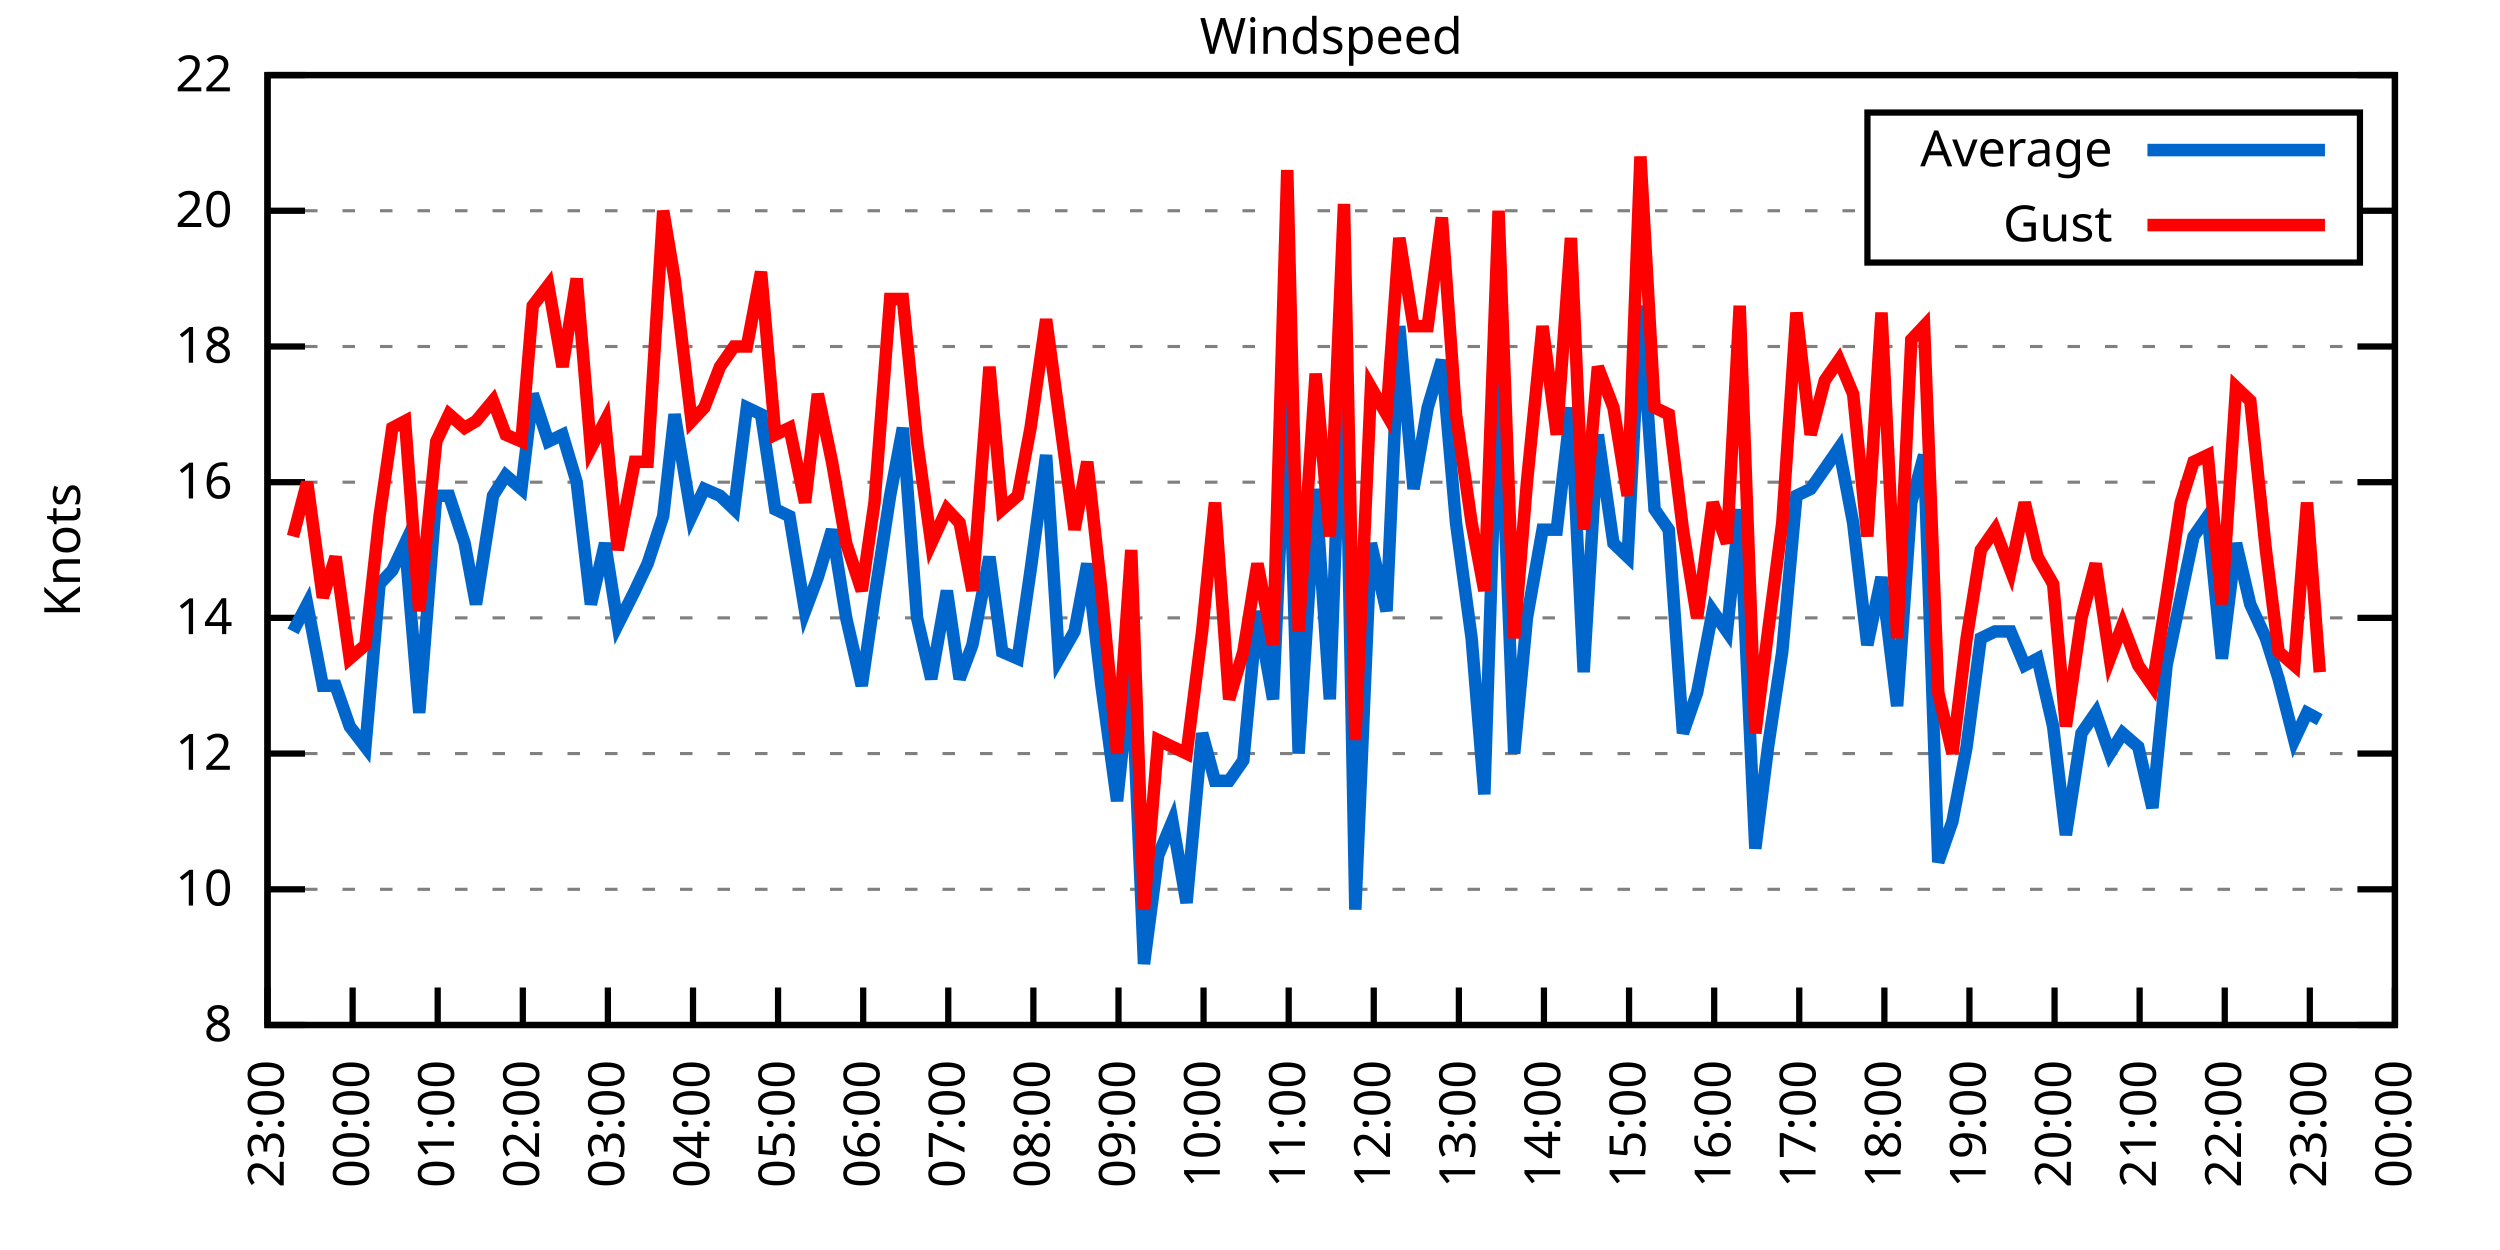
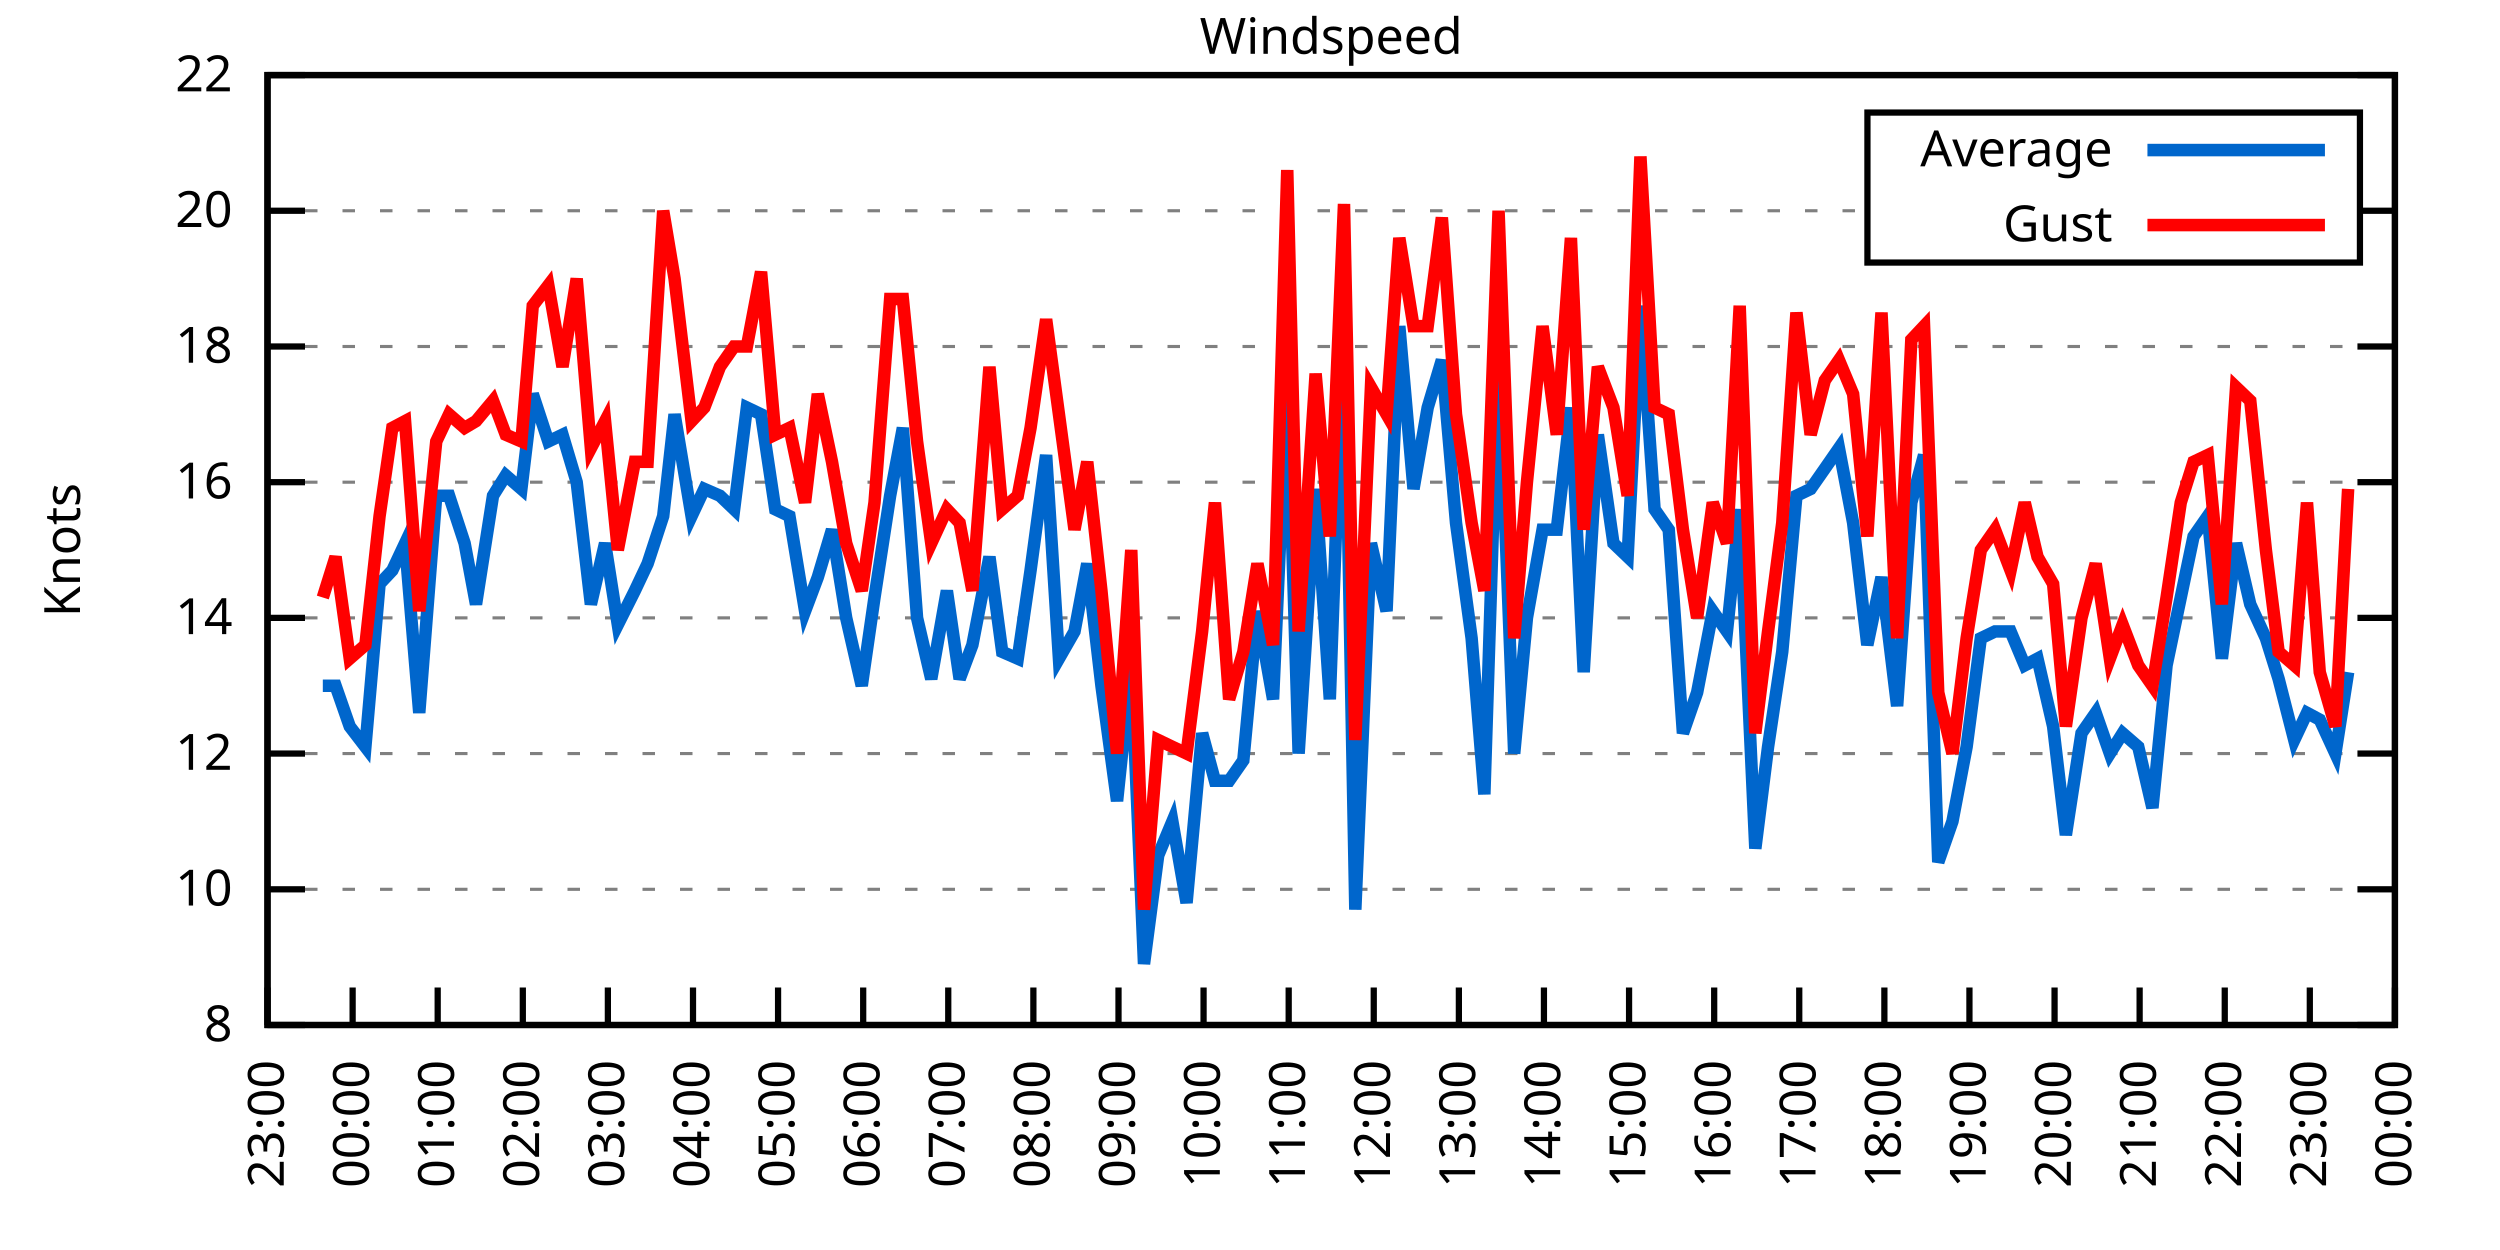
<svg xmlns="http://www.w3.org/2000/svg" xmlns:xlink="http://www.w3.org/1999/xlink" width="400" height="200" viewBox="0 0 400 200">
  <g id="gnuplot_canvas">
    <rect x="0" y="0" width="400" height="200" fill="none" />
    <defs>
      <circle id="gpDot" r="0.5" stroke-width="0.5" stroke="currentColor" />
      <path id="gpPt0" stroke-width="0.333" stroke="currentColor" d="M-1,0 h2 M0,-1 v2" />
      <path id="gpPt1" stroke-width="0.333" stroke="currentColor" d="M-1,-1 L1,1 M1,-1 L-1,1" />
      <path id="gpPt2" stroke-width="0.333" stroke="currentColor" d="M-1,0 L1,0 M0,-1 L0,1 M-1,-1 L1,1 M-1,1 L1,-1" />
      <rect id="gpPt3" stroke-width="0.333" stroke="currentColor" x="-1" y="-1" width="2" height="2" />
      <rect id="gpPt4" stroke-width="0.333" stroke="currentColor" fill="currentColor" x="-1" y="-1" width="2" height="2" />
      <circle id="gpPt5" stroke-width="0.333" stroke="currentColor" cx="0" cy="0" r="1" />
      <use xlink:href="#gpPt5" id="gpPt6" fill="currentColor" stroke="none" />
      <path id="gpPt7" stroke-width="0.333" stroke="currentColor" d="M0,-1.33 L-1.33,0.67 L1.33,0.67 z" />
      <use xlink:href="#gpPt7" id="gpPt8" fill="currentColor" stroke="none" />
      <use xlink:href="#gpPt7" id="gpPt9" stroke="currentColor" transform="rotate(180)" />
      <use xlink:href="#gpPt9" id="gpPt10" fill="currentColor" stroke="none" />
      <use xlink:href="#gpPt3" id="gpPt11" stroke="currentColor" transform="rotate(45)" />
      <use xlink:href="#gpPt11" id="gpPt12" fill="currentColor" stroke="none" />
      <path id="gpPt13" stroke-width="0.333" stroke="currentColor" d="M0,1.330 L1.265,0.411 L0.782,-1.067 L-0.782,-1.076 L-1.265,0.411 z" />
      <use xlink:href="#gpPt13" id="gpPt14" fill="currentColor" stroke="none" />
      <filter id="textbox" filterUnits="objectBoundingBox" x="0" y="0" height="1" width="1">
        <feFlood flood-color="white" flood-opacity="1" result="bgnd" />
        <feComposite in="SourceGraphic" in2="bgnd" operator="atop" />
      </filter>
      <filter id="greybox" filterUnits="objectBoundingBox" x="0" y="0" height="1" width="1">
        <feFlood flood-color="lightgrey" flood-opacity="1" result="grey" />
        <feComposite in="SourceGraphic" in2="grey" operator="atop" />
      </filter>
    </defs>
    <g fill="none" color="white" stroke="currentColor" stroke-width="1.00" stroke-linecap="butt" stroke-linejoin="miter">
</g>
    <g fill="none" color="black" stroke="currentColor" stroke-width="1.00" stroke-linecap="butt" stroke-linejoin="miter">
      <g stroke="none" shape-rendering="crispEdges">
        <polygon fill="rgb(255, 255, 255)" points="42.80,164.00 383.18,164.00 383.18,12.02 42.80,12.02 " />
      </g>
    </g>
    <g fill="none" color="black" stroke="currentColor" stroke-width="1.00" stroke-linecap="butt" stroke-linejoin="miter">
</g>
    <g fill="none" color="black" stroke="black" stroke-width="0.50" stroke-linecap="butt" stroke-linejoin="miter">
</g>
    <g fill="none" color="gray" stroke="currentColor" stroke-width="0.50" stroke-linecap="butt" stroke-linejoin="miter">
      <path stroke="gray" stroke-dasharray="2,4" class="gridline" d="M42.80,164.00 L383.19,164.00  " />
    </g>
    <g fill="none" color="gray" stroke="gray" stroke-width="1.00" stroke-linecap="butt" stroke-linejoin="miter">
</g>
    <g fill="none" color="black" stroke="currentColor" stroke-width="1.00" stroke-linecap="butt" stroke-linejoin="miter">
      <path stroke="black" d="M42.80,164.00 L48.80,164.00 M383.19,164.00 L377.19,164.00  " />
      <g transform="translate(37.20,166.60)" stroke="none" fill="black" font-family="Sans" font-size="8.00" text-anchor="end">
        <text>
          <tspan font-family="Sans"> 8</tspan>
        </text>
      </g>
    </g>
    <g fill="none" color="black" stroke="currentColor" stroke-width="1.00" stroke-linecap="butt" stroke-linejoin="miter">
</g>
    <g fill="none" color="black" stroke="black" stroke-width="0.50" stroke-linecap="butt" stroke-linejoin="miter">
</g>
    <g fill="none" color="gray" stroke="currentColor" stroke-width="0.50" stroke-linecap="butt" stroke-linejoin="miter">
      <path stroke="gray" stroke-dasharray="2,4" class="gridline" d="M42.80,142.29 L383.19,142.29  " />
    </g>
    <g fill="none" color="gray" stroke="gray" stroke-width="1.00" stroke-linecap="butt" stroke-linejoin="miter">
</g>
    <g fill="none" color="black" stroke="currentColor" stroke-width="1.00" stroke-linecap="butt" stroke-linejoin="miter">
      <path stroke="black" d="M42.80,142.29 L48.80,142.29 M383.19,142.29 L377.19,142.29  " />
      <g transform="translate(37.20,144.89)" stroke="none" fill="black" font-family="Sans" font-size="8.00" text-anchor="end">
        <text>
          <tspan font-family="Sans"> 10</tspan>
        </text>
      </g>
    </g>
    <g fill="none" color="black" stroke="currentColor" stroke-width="1.00" stroke-linecap="butt" stroke-linejoin="miter">
</g>
    <g fill="none" color="black" stroke="black" stroke-width="0.50" stroke-linecap="butt" stroke-linejoin="miter">
</g>
    <g fill="none" color="gray" stroke="currentColor" stroke-width="0.50" stroke-linecap="butt" stroke-linejoin="miter">
      <path stroke="gray" stroke-dasharray="2,4" class="gridline" d="M42.80,120.57 L383.19,120.57  " />
    </g>
    <g fill="none" color="gray" stroke="gray" stroke-width="1.00" stroke-linecap="butt" stroke-linejoin="miter">
</g>
    <g fill="none" color="black" stroke="currentColor" stroke-width="1.00" stroke-linecap="butt" stroke-linejoin="miter">
      <path stroke="black" d="M42.80,120.57 L48.80,120.57 M383.19,120.57 L377.19,120.57  " />
      <g transform="translate(37.20,123.17)" stroke="none" fill="black" font-family="Sans" font-size="8.00" text-anchor="end">
        <text>
          <tspan font-family="Sans"> 12</tspan>
        </text>
      </g>
    </g>
    <g fill="none" color="black" stroke="currentColor" stroke-width="1.00" stroke-linecap="butt" stroke-linejoin="miter">
</g>
    <g fill="none" color="black" stroke="black" stroke-width="0.50" stroke-linecap="butt" stroke-linejoin="miter">
</g>
    <g fill="none" color="gray" stroke="currentColor" stroke-width="0.50" stroke-linecap="butt" stroke-linejoin="miter">
      <path stroke="gray" stroke-dasharray="2,4" class="gridline" d="M42.80,98.86 L383.19,98.86  " />
    </g>
    <g fill="none" color="gray" stroke="gray" stroke-width="1.00" stroke-linecap="butt" stroke-linejoin="miter">
</g>
    <g fill="none" color="black" stroke="currentColor" stroke-width="1.00" stroke-linecap="butt" stroke-linejoin="miter">
      <path stroke="black" d="M42.80,98.86 L48.80,98.86 M383.19,98.86 L377.19,98.86  " />
      <g transform="translate(37.20,101.46)" stroke="none" fill="black" font-family="Sans" font-size="8.00" text-anchor="end">
        <text>
          <tspan font-family="Sans"> 14</tspan>
        </text>
      </g>
    </g>
    <g fill="none" color="black" stroke="currentColor" stroke-width="1.00" stroke-linecap="butt" stroke-linejoin="miter">
</g>
    <g fill="none" color="black" stroke="black" stroke-width="0.50" stroke-linecap="butt" stroke-linejoin="miter">
</g>
    <g fill="none" color="gray" stroke="currentColor" stroke-width="0.50" stroke-linecap="butt" stroke-linejoin="miter">
      <path stroke="gray" stroke-dasharray="2,4" class="gridline" d="M42.80,77.15 L383.19,77.15  " />
    </g>
    <g fill="none" color="gray" stroke="gray" stroke-width="1.00" stroke-linecap="butt" stroke-linejoin="miter">
</g>
    <g fill="none" color="black" stroke="currentColor" stroke-width="1.00" stroke-linecap="butt" stroke-linejoin="miter">
      <path stroke="black" d="M42.80,77.15 L48.80,77.15 M383.19,77.15 L377.19,77.15  " />
      <g transform="translate(37.20,79.75)" stroke="none" fill="black" font-family="Sans" font-size="8.00" text-anchor="end">
        <text>
          <tspan font-family="Sans"> 16</tspan>
        </text>
      </g>
    </g>
    <g fill="none" color="black" stroke="currentColor" stroke-width="1.00" stroke-linecap="butt" stroke-linejoin="miter">
</g>
    <g fill="none" color="black" stroke="black" stroke-width="0.50" stroke-linecap="butt" stroke-linejoin="miter">
</g>
    <g fill="none" color="gray" stroke="currentColor" stroke-width="0.50" stroke-linecap="butt" stroke-linejoin="miter">
      <path stroke="gray" stroke-dasharray="2,4" class="gridline" d="M42.80,55.44 L383.19,55.44  " />
    </g>
    <g fill="none" color="gray" stroke="gray" stroke-width="1.00" stroke-linecap="butt" stroke-linejoin="miter">
</g>
    <g fill="none" color="black" stroke="currentColor" stroke-width="1.00" stroke-linecap="butt" stroke-linejoin="miter">
      <path stroke="black" d="M42.80,55.44 L48.80,55.44 M383.19,55.44 L377.19,55.44  " />
      <g transform="translate(37.20,58.04)" stroke="none" fill="black" font-family="Sans" font-size="8.00" text-anchor="end">
        <text>
          <tspan font-family="Sans"> 18</tspan>
        </text>
      </g>
    </g>
    <g fill="none" color="black" stroke="currentColor" stroke-width="1.00" stroke-linecap="butt" stroke-linejoin="miter">
</g>
    <g fill="none" color="black" stroke="black" stroke-width="0.50" stroke-linecap="butt" stroke-linejoin="miter">
</g>
    <g fill="none" color="gray" stroke="currentColor" stroke-width="0.50" stroke-linecap="butt" stroke-linejoin="miter">
      <path stroke="gray" stroke-dasharray="2,4" class="gridline" d="M42.80,33.72 L298.79,33.72 M377.59,33.72 L383.19,33.72  " />
    </g>
    <g fill="none" color="gray" stroke="gray" stroke-width="1.00" stroke-linecap="butt" stroke-linejoin="miter">
</g>
    <g fill="none" color="black" stroke="currentColor" stroke-width="1.00" stroke-linecap="butt" stroke-linejoin="miter">
      <path stroke="black" d="M42.80,33.72 L48.80,33.72 M383.19,33.72 L377.19,33.72  " />
      <g transform="translate(37.20,36.32)" stroke="none" fill="black" font-family="Sans" font-size="8.00" text-anchor="end">
        <text>
          <tspan font-family="Sans"> 20</tspan>
        </text>
      </g>
    </g>
    <g fill="none" color="black" stroke="currentColor" stroke-width="1.00" stroke-linecap="butt" stroke-linejoin="miter">
</g>
    <g fill="none" color="black" stroke="black" stroke-width="0.50" stroke-linecap="butt" stroke-linejoin="miter">
</g>
    <g fill="none" color="gray" stroke="currentColor" stroke-width="0.50" stroke-linecap="butt" stroke-linejoin="miter">
      <path stroke="gray" stroke-dasharray="2,4" class="gridline" d="M42.80,12.01 L383.19,12.01  " />
    </g>
    <g fill="none" color="gray" stroke="gray" stroke-width="1.00" stroke-linecap="butt" stroke-linejoin="miter">
</g>
    <g fill="none" color="black" stroke="currentColor" stroke-width="1.00" stroke-linecap="butt" stroke-linejoin="miter">
      <path stroke="black" d="M42.80,12.01 L48.80,12.01 M383.19,12.01 L377.19,12.01  " />
      <g transform="translate(37.20,14.61)" stroke="none" fill="black" font-family="Sans" font-size="8.00" text-anchor="end">
        <text>
          <tspan font-family="Sans"> 22</tspan>
        </text>
      </g>
    </g>
    <g fill="none" color="black" stroke="currentColor" stroke-width="1.00" stroke-linecap="butt" stroke-linejoin="miter">
      <path stroke="black" d="M42.80,164.00 L42.80,158.00  " />
      <g transform="translate(45.40,169.60) rotate(270.00)" stroke="none" fill="black" font-family="Sans" font-size="8.00" text-anchor="end">
        <text>
          <tspan font-family="Sans">23:00</tspan>
        </text>
      </g>
    </g>
    <g fill="none" color="black" stroke="currentColor" stroke-width="1.00" stroke-linecap="butt" stroke-linejoin="miter">
      <path stroke="black" d="M56.42,164.00 L56.42,158.00  " />
      <g transform="translate(59.02,169.60) rotate(270.00)" stroke="none" fill="black" font-family="Sans" font-size="8.00" text-anchor="end">
        <text>
          <tspan font-family="Sans">00:00</tspan>
        </text>
      </g>
    </g>
    <g fill="none" color="black" stroke="currentColor" stroke-width="1.00" stroke-linecap="butt" stroke-linejoin="miter">
      <path stroke="black" d="M70.03,164.00 L70.03,158.00  " />
      <g transform="translate(72.63,169.60) rotate(270.00)" stroke="none" fill="black" font-family="Sans" font-size="8.00" text-anchor="end">
        <text>
          <tspan font-family="Sans">01:00</tspan>
        </text>
      </g>
    </g>
    <g fill="none" color="black" stroke="currentColor" stroke-width="1.00" stroke-linecap="butt" stroke-linejoin="miter">
      <path stroke="black" d="M83.65,164.00 L83.65,158.00  " />
      <g transform="translate(86.25,169.60) rotate(270.00)" stroke="none" fill="black" font-family="Sans" font-size="8.00" text-anchor="end">
        <text>
          <tspan font-family="Sans">02:00</tspan>
        </text>
      </g>
    </g>
    <g fill="none" color="black" stroke="currentColor" stroke-width="1.00" stroke-linecap="butt" stroke-linejoin="miter">
      <path stroke="black" d="M97.26,164.00 L97.26,158.00  " />
      <g transform="translate(99.86,169.60) rotate(270.00)" stroke="none" fill="black" font-family="Sans" font-size="8.00" text-anchor="end">
        <text>
          <tspan font-family="Sans">03:00</tspan>
        </text>
      </g>
    </g>
    <g fill="none" color="black" stroke="currentColor" stroke-width="1.00" stroke-linecap="butt" stroke-linejoin="miter">
      <path stroke="black" d="M110.88,164.00 L110.88,158.00  " />
      <g transform="translate(113.48,169.60) rotate(270.00)" stroke="none" fill="black" font-family="Sans" font-size="8.00" text-anchor="end">
        <text>
          <tspan font-family="Sans">04:00</tspan>
        </text>
      </g>
    </g>
    <g fill="none" color="black" stroke="currentColor" stroke-width="1.00" stroke-linecap="butt" stroke-linejoin="miter">
      <path stroke="black" d="M124.49,164.00 L124.49,158.00  " />
      <g transform="translate(127.09,169.60) rotate(270.00)" stroke="none" fill="black" font-family="Sans" font-size="8.00" text-anchor="end">
        <text>
          <tspan font-family="Sans">05:00</tspan>
        </text>
      </g>
    </g>
    <g fill="none" color="black" stroke="currentColor" stroke-width="1.00" stroke-linecap="butt" stroke-linejoin="miter">
      <path stroke="black" d="M138.11,164.00 L138.11,158.00  " />
      <g transform="translate(140.71,169.60) rotate(270.00)" stroke="none" fill="black" font-family="Sans" font-size="8.00" text-anchor="end">
        <text>
          <tspan font-family="Sans">06:00</tspan>
        </text>
      </g>
    </g>
    <g fill="none" color="black" stroke="currentColor" stroke-width="1.00" stroke-linecap="butt" stroke-linejoin="miter">
      <path stroke="black" d="M151.72,164.00 L151.72,158.00  " />
      <g transform="translate(154.32,169.60) rotate(270.00)" stroke="none" fill="black" font-family="Sans" font-size="8.00" text-anchor="end">
        <text>
          <tspan font-family="Sans">07:00</tspan>
        </text>
      </g>
    </g>
    <g fill="none" color="black" stroke="currentColor" stroke-width="1.00" stroke-linecap="butt" stroke-linejoin="miter">
      <path stroke="black" d="M165.34,164.00 L165.34,158.00  " />
      <g transform="translate(167.94,169.60) rotate(270.00)" stroke="none" fill="black" font-family="Sans" font-size="8.00" text-anchor="end">
        <text>
          <tspan font-family="Sans">08:00</tspan>
        </text>
      </g>
    </g>
    <g fill="none" color="black" stroke="currentColor" stroke-width="1.00" stroke-linecap="butt" stroke-linejoin="miter">
      <path stroke="black" d="M178.96,164.00 L178.96,158.00  " />
      <g transform="translate(181.56,169.60) rotate(270.00)" stroke="none" fill="black" font-family="Sans" font-size="8.00" text-anchor="end">
        <text>
          <tspan font-family="Sans">09:00</tspan>
        </text>
      </g>
    </g>
    <g fill="none" color="black" stroke="currentColor" stroke-width="1.00" stroke-linecap="butt" stroke-linejoin="miter">
      <path stroke="black" d="M192.57,164.00 L192.57,158.00  " />
      <g transform="translate(195.17,169.60) rotate(270.00)" stroke="none" fill="black" font-family="Sans" font-size="8.00" text-anchor="end">
        <text>
          <tspan font-family="Sans">10:00</tspan>
        </text>
      </g>
    </g>
    <g fill="none" color="black" stroke="currentColor" stroke-width="1.00" stroke-linecap="butt" stroke-linejoin="miter">
      <path stroke="black" d="M206.19,164.00 L206.19,158.00  " />
      <g transform="translate(208.79,169.60) rotate(270.00)" stroke="none" fill="black" font-family="Sans" font-size="8.00" text-anchor="end">
        <text>
          <tspan font-family="Sans">11:00</tspan>
        </text>
      </g>
    </g>
    <g fill="none" color="black" stroke="currentColor" stroke-width="1.00" stroke-linecap="butt" stroke-linejoin="miter">
      <path stroke="black" d="M219.80,164.00 L219.80,158.00  " />
      <g transform="translate(222.40,169.60) rotate(270.00)" stroke="none" fill="black" font-family="Sans" font-size="8.00" text-anchor="end">
        <text>
          <tspan font-family="Sans">12:00</tspan>
        </text>
      </g>
    </g>
    <g fill="none" color="black" stroke="currentColor" stroke-width="1.00" stroke-linecap="butt" stroke-linejoin="miter">
      <path stroke="black" d="M233.42,164.00 L233.42,158.00  " />
      <g transform="translate(236.02,169.60) rotate(270.00)" stroke="none" fill="black" font-family="Sans" font-size="8.00" text-anchor="end">
        <text>
          <tspan font-family="Sans">13:00</tspan>
        </text>
      </g>
    </g>
    <g fill="none" color="black" stroke="currentColor" stroke-width="1.00" stroke-linecap="butt" stroke-linejoin="miter">
      <path stroke="black" d="M247.03,164.00 L247.03,158.00  " />
      <g transform="translate(249.63,169.60) rotate(270.00)" stroke="none" fill="black" font-family="Sans" font-size="8.00" text-anchor="end">
        <text>
          <tspan font-family="Sans">14:00</tspan>
        </text>
      </g>
    </g>
    <g fill="none" color="black" stroke="currentColor" stroke-width="1.00" stroke-linecap="butt" stroke-linejoin="miter">
      <path stroke="black" d="M260.65,164.00 L260.65,158.00  " />
      <g transform="translate(263.25,169.60) rotate(270.00)" stroke="none" fill="black" font-family="Sans" font-size="8.00" text-anchor="end">
        <text>
          <tspan font-family="Sans">15:00</tspan>
        </text>
      </g>
    </g>
    <g fill="none" color="black" stroke="currentColor" stroke-width="1.00" stroke-linecap="butt" stroke-linejoin="miter">
      <path stroke="black" d="M274.27,164.00 L274.27,158.00  " />
      <g transform="translate(276.87,169.60) rotate(270.00)" stroke="none" fill="black" font-family="Sans" font-size="8.00" text-anchor="end">
        <text>
          <tspan font-family="Sans">16:00</tspan>
        </text>
      </g>
    </g>
    <g fill="none" color="black" stroke="currentColor" stroke-width="1.00" stroke-linecap="butt" stroke-linejoin="miter">
      <path stroke="black" d="M287.88,164.00 L287.88,158.00  " />
      <g transform="translate(290.48,169.60) rotate(270.00)" stroke="none" fill="black" font-family="Sans" font-size="8.00" text-anchor="end">
        <text>
          <tspan font-family="Sans">17:00</tspan>
        </text>
      </g>
    </g>
    <g fill="none" color="black" stroke="currentColor" stroke-width="1.00" stroke-linecap="butt" stroke-linejoin="miter">
      <path stroke="black" d="M301.50,164.00 L301.50,158.00  " />
      <g transform="translate(304.10,169.60) rotate(270.00)" stroke="none" fill="black" font-family="Sans" font-size="8.00" text-anchor="end">
        <text>
          <tspan font-family="Sans">18:00</tspan>
        </text>
      </g>
    </g>
    <g fill="none" color="black" stroke="currentColor" stroke-width="1.00" stroke-linecap="butt" stroke-linejoin="miter">
      <path stroke="black" d="M315.11,164.00 L315.11,158.00  " />
      <g transform="translate(317.71,169.60) rotate(270.00)" stroke="none" fill="black" font-family="Sans" font-size="8.00" text-anchor="end">
        <text>
          <tspan font-family="Sans">19:00</tspan>
        </text>
      </g>
    </g>
    <g fill="none" color="black" stroke="currentColor" stroke-width="1.00" stroke-linecap="butt" stroke-linejoin="miter">
      <path stroke="black" d="M328.73,164.00 L328.73,158.00  " />
      <g transform="translate(331.33,169.60) rotate(270.00)" stroke="none" fill="black" font-family="Sans" font-size="8.00" text-anchor="end">
        <text>
          <tspan font-family="Sans">20:00</tspan>
        </text>
      </g>
    </g>
    <g fill="none" color="black" stroke="currentColor" stroke-width="1.00" stroke-linecap="butt" stroke-linejoin="miter">
      <path stroke="black" d="M342.34,164.00 L342.34,158.00  " />
      <g transform="translate(344.94,169.60) rotate(270.00)" stroke="none" fill="black" font-family="Sans" font-size="8.00" text-anchor="end">
        <text>
          <tspan font-family="Sans">21:00</tspan>
        </text>
      </g>
    </g>
    <g fill="none" color="black" stroke="currentColor" stroke-width="1.00" stroke-linecap="butt" stroke-linejoin="miter">
      <path stroke="black" d="M355.96,164.00 L355.96,158.00  " />
      <g transform="translate(358.56,169.60) rotate(270.00)" stroke="none" fill="black" font-family="Sans" font-size="8.00" text-anchor="end">
        <text>
          <tspan font-family="Sans">22:00</tspan>
        </text>
      </g>
    </g>
    <g fill="none" color="black" stroke="currentColor" stroke-width="1.00" stroke-linecap="butt" stroke-linejoin="miter">
      <path stroke="black" d="M369.57,164.00 L369.57,158.00  " />
      <g transform="translate(372.17,169.60) rotate(270.00)" stroke="none" fill="black" font-family="Sans" font-size="8.00" text-anchor="end">
        <text>
          <tspan font-family="Sans">23:00</tspan>
        </text>
      </g>
    </g>
    <g fill="none" color="black" stroke="currentColor" stroke-width="1.00" stroke-linecap="butt" stroke-linejoin="miter">
      <path stroke="black" d="M383.19,164.00 L383.19,158.00  " />
      <g transform="translate(385.79,169.60) rotate(270.00)" stroke="none" fill="black" font-family="Sans" font-size="8.00" text-anchor="end">
        <text>
          <tspan font-family="Sans">00:00</tspan>
        </text>
      </g>
    </g>
    <g fill="none" color="black" stroke="currentColor" stroke-width="1.00" stroke-linecap="butt" stroke-linejoin="miter">
</g>
    <g fill="none" color="black" stroke="currentColor" stroke-width="1.00" stroke-linecap="butt" stroke-linejoin="miter">
      <path stroke="black" d="M42.80,12.01 L42.80,164.00 L383.19,164.00 L383.19,12.01 L42.80,12.01 Z  " />
    </g>
    <g fill="none" color="black" stroke="currentColor" stroke-width="1.00" stroke-linecap="butt" stroke-linejoin="miter">
</g>
    <g fill="none" color="black" stroke="currentColor" stroke-width="1.00" stroke-linecap="butt" stroke-linejoin="miter">
      <path stroke="black" d="M298.79,42.01 L298.79,18.01 L377.59,18.01 L377.59,42.01 L298.79,42.01 Z  " />
    </g>
    <g id="Windspeed_plot_1">
      <g fill="none" color="white" stroke="black" stroke-width="2.00" stroke-linecap="butt" stroke-linejoin="miter">
</g>
      <g fill="none" color="black" stroke="currentColor" stroke-width="2.00" stroke-linecap="butt" stroke-linejoin="miter">
        <g transform="translate(337.99,26.61)" stroke="none" fill="black" font-family="Sans" font-size="8.00" text-anchor="end">
          <text>
            <tspan font-family="Sans">Average</tspan>
          </text>
        </g>
      </g>
      <g fill="none" color="black" stroke="currentColor" stroke-width="2.00" stroke-linecap="butt" stroke-linejoin="miter">
-         <path stroke="rgb(  0, 102, 204)" d="M343.59,24.01 L371.99,24.01 M46.88,101.03 L49.15,96.69 L51.65,109.72 L53.69,109.72 L55.96,116.23 L58.46,119.49   L60.73,93.43 L62.77,91.26 L64.81,86.92 L67.08,114.06 L69.80,79.32 L71.85,79.32 L74.34,86.92 L76.16,96.69   L78.88,79.32 L80.92,76.06 L83.42,78.23 L85.24,63.04 L87.73,70.63 L90.00,69.55 L92.27,77.15 L94.54,96.69   L96.81,86.92 L98.85,99.95 L101.57,94.52 L103.62,90.18 L106.11,82.58 L107.93,66.29 L110.65,82.58 L112.69,78.23   L115.19,79.32 L117.46,81.49 L119.50,65.21 L121.77,66.29 L124.04,81.49 L126.31,82.58 L128.81,97.78 L130.85,92.35   L133.12,84.75 L135.39,98.86 L137.88,109.72 L139.92,95.60 L142.42,79.32 L144.46,68.46 L146.73,98.86 L149.00,108.63   L151.50,94.52 L153.54,108.63 L155.58,103.20 L158.31,89.09 L160.35,104.29 L162.84,105.38 L164.89,91.26 L167.38,72.81   L169.43,105.38 L171.92,101.03 L173.96,90.18 L176.23,109.72 L178.73,128.17 L181.00,106.46 L183.04,154.23 L185.31,136.86   L187.58,131.43 L189.85,144.46 L192.34,117.32 L194.39,124.92 L196.66,124.92 L198.93,121.66 L201.19,97.78 L203.69,111.89   L205.96,60.86 L207.78,120.57 L210.50,78.23 L212.77,111.89 L215.04,50.01 L216.85,145.54 L219.35,86.92 L221.85,97.78   L223.89,52.18 L226.16,78.23 L228.43,65.21 L230.70,57.61 L232.96,83.66 L235.46,102.12 L237.50,127.09 L239.77,56.52   L242.27,120.57 L244.31,98.86 L246.81,84.75 L249.08,84.75 L251.35,65.21 L253.39,107.55 L255.66,69.55 L258.15,86.92   L260.42,89.09 L262.47,48.92 L264.73,81.49 L267.00,84.75 L269.27,117.32 L271.54,110.80 L274.04,97.78 L276.31,101.03   L278.35,81.49 L280.85,135.77 L282.89,119.49 L285.16,104.29 L287.43,79.32 L289.70,78.23 L291.97,74.98 L294.23,71.72   L296.50,83.66 L298.77,103.20 L301.04,92.35 L303.54,112.97 L305.81,80.41 L307.85,72.81 L310.12,137.94 L312.39,131.43   L314.66,119.49 L316.93,102.12 L319.20,101.03 L321.69,101.03 L323.96,106.46 L326.00,105.38 L328.50,116.23 L330.54,133.60   L333.04,117.32 L335.31,114.06 L337.58,120.57 L339.62,117.32 L342.12,119.49 L344.39,129.26 L346.65,106.46 L348.92,95.60   L350.97,85.83 L353.24,82.58 L355.50,105.38 L357.77,86.92 L360.04,96.69 L362.54,102.12 L364.58,108.63 L367.08,118.40   L369.12,114.06 L371.16,115.15  " />
+         <path stroke="rgb(  0, 102, 204)" d="M343.59,24.01 L371.99,24.01 M51.65,109.72 L53.69,109.72 L55.96,116.23 L58.46,119.49 L60.73,93.43 L62.77,91.26   L64.81,86.92 L67.08,114.06 L69.80,79.32 L71.85,79.32 L74.34,86.92 L76.16,96.69 L78.88,79.32 L80.92,76.06   L83.42,78.23 L85.24,63.04 L87.73,70.63 L90.00,69.55 L92.27,77.15 L94.54,96.69 L96.81,86.92 L98.85,99.95   L101.57,94.52 L103.62,90.18 L106.11,82.58 L107.93,66.29 L110.65,82.58 L112.69,78.23 L115.19,79.32 L117.46,81.49   L119.50,65.21 L121.77,66.29 L124.04,81.49 L126.31,82.58 L128.81,97.78 L130.85,92.35 L133.12,84.75 L135.39,98.86   L137.88,109.72 L139.92,95.60 L142.42,79.32 L144.46,68.46 L146.73,98.86 L149.00,108.63 L151.50,94.52 L153.54,108.63   L155.58,103.20 L158.31,89.09 L160.35,104.29 L162.84,105.38 L164.89,91.26 L167.38,72.81 L169.43,105.38 L171.92,101.03   L173.96,90.18 L176.23,109.72 L178.73,128.17 L181.00,106.46 L183.04,154.23 L185.31,136.86 L187.58,131.43 L189.85,144.46   L192.34,117.32 L194.39,124.92 L196.66,124.92 L198.93,121.66 L201.19,97.78 L203.69,111.89 L205.96,60.86 L207.78,120.57   L210.50,78.23 L212.77,111.89 L215.04,50.01 L216.85,145.54 L219.35,86.92 L221.85,97.78 L223.89,52.18 L226.16,78.23   L228.43,65.21 L230.70,57.61 L232.96,83.66 L235.46,102.12 L237.50,127.09 L239.77,56.52 L242.27,120.57 L244.31,98.86   L246.81,84.75 L249.08,84.75 L251.35,65.21 L253.39,107.55 L255.66,69.55 L258.15,86.92 L260.42,89.09 L262.47,48.92   L264.73,81.49 L267.00,84.75 L269.27,117.32 L271.54,110.80 L274.04,97.78 L276.31,101.03 L278.35,81.49 L280.85,135.77   L282.89,119.49 L285.16,104.29 L287.43,79.32 L289.70,78.23 L291.97,74.98 L294.23,71.72 L296.50,83.66 L298.77,103.20   L301.04,92.35 L303.54,112.97 L305.81,80.41 L307.85,72.81 L310.12,137.94 L312.39,131.43 L314.66,119.49 L316.93,102.12   L319.20,101.03 L321.69,101.03 L323.96,106.46 L326.00,105.38 L328.50,116.23 L330.54,133.60 L333.04,117.32 L335.31,114.06   L337.58,120.57 L339.62,117.32 L342.12,119.49 L344.39,129.26 L346.65,106.46 L348.92,95.60 L350.97,85.83 L353.24,82.58   L355.50,105.38 L357.77,86.92 L360.04,96.69 L362.54,102.12 L364.58,108.63 L367.08,118.40 L369.12,114.06 L371.16,115.15   L373.66,120.57 L375.70,107.55  " />
      </g>
    </g>
    <g id="Windspeed_plot_2">
      <g fill="none" color="black" stroke="currentColor" stroke-width="2.00" stroke-linecap="butt" stroke-linejoin="miter">
        <g transform="translate(337.99,38.61)" stroke="none" fill="black" font-family="Sans" font-size="8.00" text-anchor="end">
          <text>
            <tspan font-family="Sans">Gust</tspan>
          </text>
        </g>
      </g>
      <g fill="none" color="black" stroke="currentColor" stroke-width="2.00" stroke-linecap="butt" stroke-linejoin="miter">
-         <path stroke="rgb(255,   0,   0)" d="M343.59,36.01 L371.99,36.01 M46.88,85.83 L49.15,77.15 L51.65,95.60 L53.69,89.09 L55.96,105.38 L58.46,103.20   L60.73,82.58 L62.77,68.46 L64.81,67.38 L67.08,97.78 L69.80,70.63 L71.85,66.29 L74.34,68.46 L76.16,67.38   L78.88,64.12 L80.92,69.55 L83.42,70.63 L85.24,48.92 L87.73,45.66 L90.00,58.69 L92.27,44.58 L94.54,71.72   L96.81,67.38 L98.85,88.00 L101.57,73.89 L103.62,73.89 L106.11,33.72 L107.93,44.58 L110.65,67.38 L112.69,65.21   L115.19,58.69 L117.46,55.44 L119.50,55.44 L121.77,43.49 L124.04,69.55 L126.31,68.46 L128.81,80.41 L130.85,63.04   L133.12,73.89 L135.39,86.92 L137.88,94.52 L139.92,80.41 L142.42,47.84 L144.46,47.84 L146.73,70.63 L149.00,86.92   L151.50,81.49 L153.54,83.66 L155.58,94.52 L158.31,58.69 L160.35,81.49 L162.84,79.32 L164.89,68.46 L167.38,51.09   L169.43,66.29 L171.92,84.75 L173.96,73.89 L176.23,94.52 L178.73,120.57 L181.00,88.00 L183.04,145.54 L185.31,118.40   L187.58,119.49 L189.85,120.57 L192.34,101.03 L194.39,80.41 L196.66,111.89 L198.93,104.29 L201.19,90.18 L203.69,103.20   L205.96,27.21 L207.78,101.03 L210.50,59.78 L212.77,85.83 L215.04,32.64 L216.85,118.40 L219.35,61.95 L221.85,66.29   L223.89,38.07 L226.16,52.18 L228.43,52.18 L230.70,34.81 L232.96,66.29 L235.46,83.66 L237.50,94.52 L239.77,33.72   L242.27,102.12 L244.31,77.15 L246.81,52.18 L249.08,69.55 L251.35,38.07 L253.39,84.75 L255.66,58.69 L258.15,65.21   L260.42,79.32 L262.47,25.04 L264.73,65.21 L267.00,66.29 L269.27,84.75 L271.54,98.86 L274.04,80.41 L276.31,86.92   L278.35,48.92 L280.85,117.32 L282.89,101.03 L285.16,83.66 L287.43,50.01 L289.70,69.55 L291.97,60.86 L294.23,57.61   L296.50,63.04 L298.77,85.83 L301.04,50.01 L303.54,102.12 L305.81,54.35 L307.85,52.18 L310.12,110.80 L312.39,120.57   L314.66,102.12 L316.93,88.00 L319.20,84.75 L321.69,91.26 L323.96,80.41 L326.00,89.09 L328.50,93.43 L330.54,116.23   L333.04,98.86 L335.31,90.18 L337.58,105.38 L339.62,99.95 L342.12,106.46 L344.39,109.72 L346.65,95.60 L348.92,80.41   L350.97,73.89 L353.24,72.81 L355.50,96.69 L357.77,61.95 L360.04,64.12 L362.54,88.00 L364.58,104.29 L367.08,106.46   L369.12,80.41 L371.16,107.55  " />
+         <path stroke="rgb(255,   0,   0)" d="M343.59,36.01 L371.99,36.01 M51.65,95.60 L53.69,89.09 L55.96,105.38 L58.46,103.20 L60.73,82.58 L62.77,68.46   L64.81,67.38 L67.08,97.78 L69.80,70.63 L71.85,66.29 L74.34,68.46 L76.16,67.38 L78.88,64.12 L80.92,69.55   L83.42,70.63 L85.24,48.92 L87.73,45.66 L90.00,58.69 L92.27,44.58 L94.54,71.72 L96.81,67.38 L98.85,88.00   L101.57,73.89 L103.62,73.89 L106.11,33.72 L107.93,44.58 L110.65,67.38 L112.69,65.21 L115.19,58.69 L117.46,55.44   L119.50,55.44 L121.77,43.49 L124.04,69.55 L126.31,68.46 L128.81,80.41 L130.85,63.04 L133.12,73.89 L135.39,86.92   L137.88,94.52 L139.92,80.41 L142.42,47.84 L144.46,47.84 L146.73,70.63 L149.00,86.92 L151.50,81.49 L153.54,83.66   L155.58,94.52 L158.31,58.69 L160.35,81.49 L162.84,79.32 L164.89,68.46 L167.38,51.09 L169.43,66.29 L171.92,84.75   L173.96,73.89 L176.23,94.52 L178.73,120.57 L181.00,88.00 L183.04,145.54 L185.31,118.40 L187.58,119.49 L189.85,120.57   L192.34,101.03 L194.39,80.41 L196.66,111.89 L198.93,104.29 L201.19,90.18 L203.69,103.20 L205.96,27.21 L207.78,101.03   L210.50,59.78 L212.77,85.83 L215.04,32.64 L216.85,118.40 L219.35,61.95 L221.85,66.29 L223.89,38.07 L226.16,52.18   L228.43,52.18 L230.70,34.81 L232.96,66.29 L235.46,83.66 L237.50,94.52 L239.77,33.72 L242.27,102.12 L244.31,77.15   L246.81,52.18 L249.08,69.55 L251.35,38.07 L253.39,84.75 L255.66,58.69 L258.15,65.21 L260.42,79.32 L262.47,25.04   L264.73,65.21 L267.00,66.29 L269.27,84.75 L271.54,98.86 L274.04,80.41 L276.31,86.92 L278.35,48.92 L280.85,117.32   L282.89,101.03 L285.16,83.66 L287.43,50.01 L289.70,69.55 L291.97,60.86 L294.23,57.61 L296.50,63.04 L298.77,85.83   L301.04,50.01 L303.54,102.12 L305.81,54.35 L307.85,52.18 L310.12,110.80 L312.39,120.57 L314.66,102.12 L316.93,88.00   L319.20,84.75 L321.69,91.26 L323.96,80.41 L326.00,89.09 L328.50,93.43 L330.54,116.23 L333.04,98.86 L335.31,90.18   L337.58,105.38 L339.62,99.95 L342.12,106.46 L344.39,109.72 L346.65,95.60 L348.92,80.41 L350.97,73.89 L353.24,72.81   L355.50,96.69 L357.77,61.95 L360.04,64.12 L362.54,88.00 L364.58,104.29 L367.08,106.46 L369.12,80.41 L371.16,107.55   L373.66,116.23 L375.70,78.23  " />
      </g>
    </g>
    <g fill="none" color="black" stroke="currentColor" stroke-width="2.00" stroke-linecap="butt" stroke-linejoin="miter">
</g>
    <g fill="none" color="black" stroke="black" stroke-width="1.00" stroke-linecap="butt" stroke-linejoin="miter">
</g>
    <g fill="none" color="black" stroke="currentColor" stroke-width="1.00" stroke-linecap="butt" stroke-linejoin="miter">
      <path stroke="black" d="M42.80,12.01 L42.80,164.00 L383.19,164.00 L383.19,12.01 L42.80,12.01 Z  " />
      <g transform="translate(12.80,88.01) rotate(270.00)" stroke="none" fill="black" font-family="Sans" font-size="8.00" text-anchor="middle">
        <text>
          <tspan font-family="Sans">Knots</tspan>
        </text>
      </g>
    </g>
    <g fill="none" color="black" stroke="currentColor" stroke-width="1.00" stroke-linecap="butt" stroke-linejoin="miter">
</g>
    <g fill="none" color="black" stroke="currentColor" stroke-width="1.00" stroke-linecap="butt" stroke-linejoin="miter">
      <g transform="translate(212.99,8.61)" stroke="none" fill="black" font-family="Sans" font-size="8.00" text-anchor="middle">
        <text>
          <tspan font-family="Sans">Windspeed</tspan>
        </text>
      </g>
    </g>
    <g fill="none" color="black" stroke="currentColor" stroke-width="1.00" stroke-linecap="butt" stroke-linejoin="miter">
</g>
  </g>
</svg>
